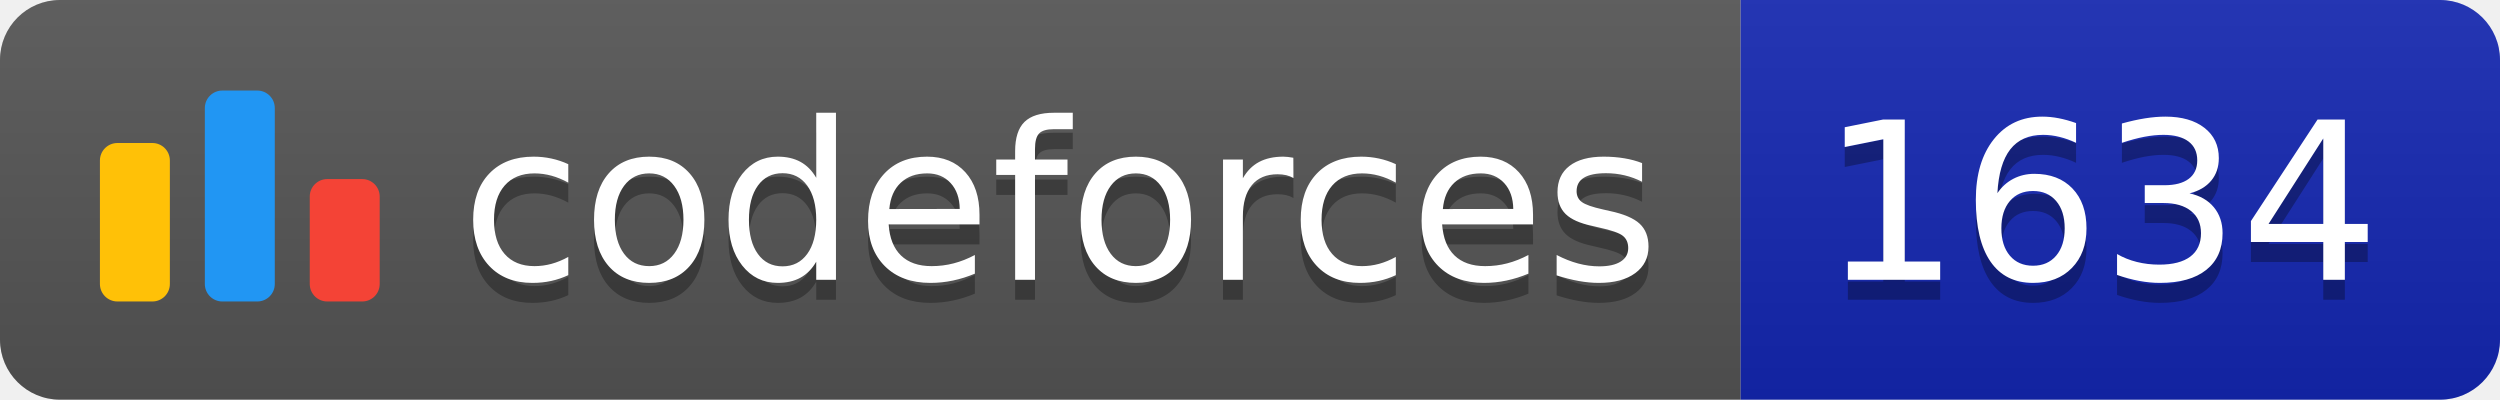
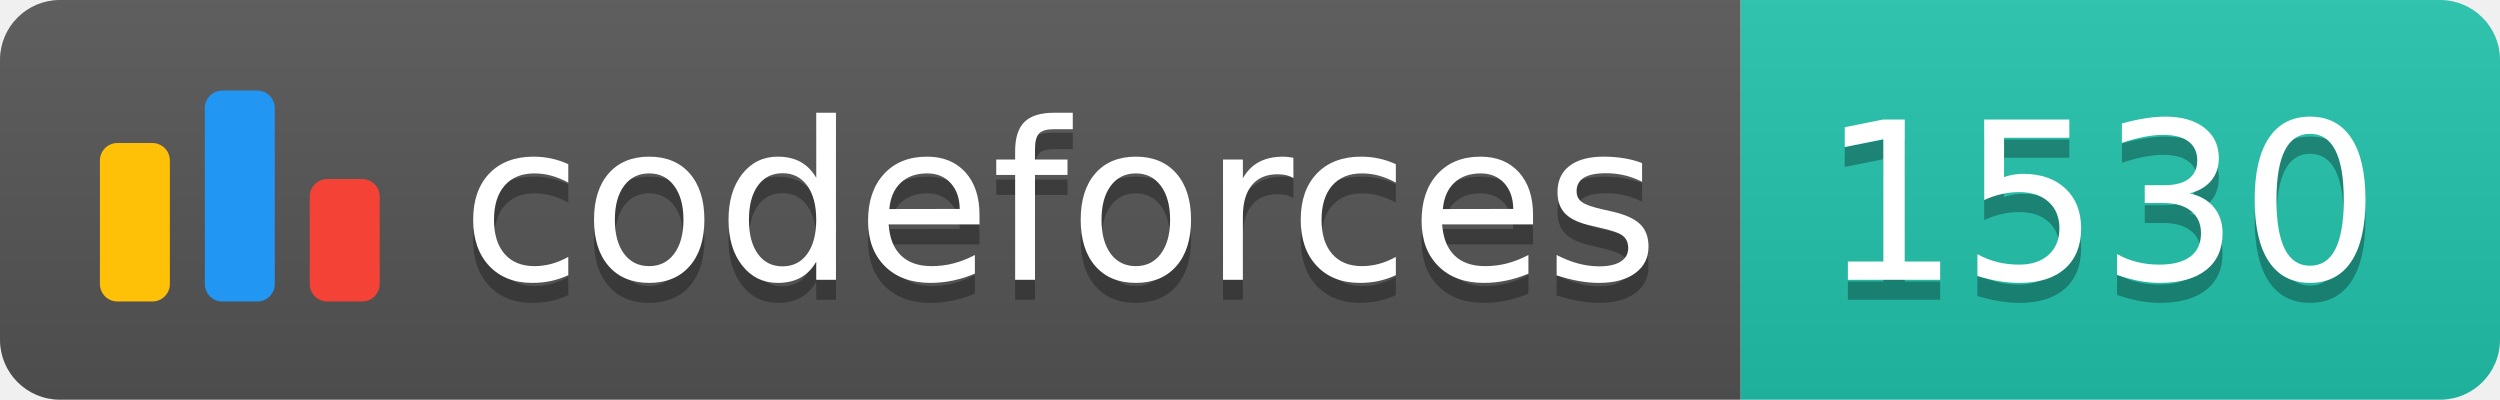
<svg xmlns="http://www.w3.org/2000/svg" width="125.1" height="20">
  <linearGradient id="smooth" x2="0" y2="100%">
    <stop offset="0" stop-color="#bbb" stop-opacity=".1" />
    <stop offset="1" stop-opacity=".1" />
  </linearGradient>
  <clipPath id="round">
    <rect width="125.1" height="20" rx="3" fill="#fff" />
  </clipPath>
  <g clip-path="url(#round)">
    <rect width="87.1" height="20" fill="#555" />
-     <rect x="87.1" width="38.0" height="20" fill="#1427B2" />
+     <rect x="87.1" width="38.0" height="20" fill="#22C4AE" />
    <rect width="125.1" height="20" fill="url(#smooth)" />
  </g>
  <g fill="#fff" text-anchor="middle" font-family="DejaVu Sans,Verdana,Geneva,sans-serif" font-size="110">
    <svg x="5" y="3" class="logo" width="14" height="14" viewBox="0 0 32 25" fill="none">
      <rect y="6" width="8" height="18.125" rx="2" fill="#FFC107" />
      <rect x="24" y="10.125" width="8" height="14" rx="2" fill="#F44336" />
      <rect x="12" width="8" height="24.125" rx="2" fill="#2196F3" />
    </svg>
    <text x="530.5" y="150" fill="#010101" fill-opacity=".3" transform="scale(0.1)" textLength="601.0" lengthAdjust="spacing">codeforces
        </text>
    <text x="530.5" y="140" transform="scale(0.1)" textLength="601.0" lengthAdjust="spacing">codeforces</text>
-     <text x="1051.0" y="150" fill="#010101" fill-opacity=".3" transform="scale(0.1)" textLength="280.0" lengthAdjust="spacing">1634
+     <text x="1051.0" y="150" fill="#010101" fill-opacity=".3" transform="scale(0.1)" textLength="280.0" lengthAdjust="spacing">1530
        </text>
-     <text x="1051.0" y="140" transform="scale(0.1)" textLength="280.0" lengthAdjust="spacing">1634</text>
+     <text x="1051.0" y="140" transform="scale(0.1)" textLength="280.0" lengthAdjust="spacing">1530</text>
  </g>
</svg>
